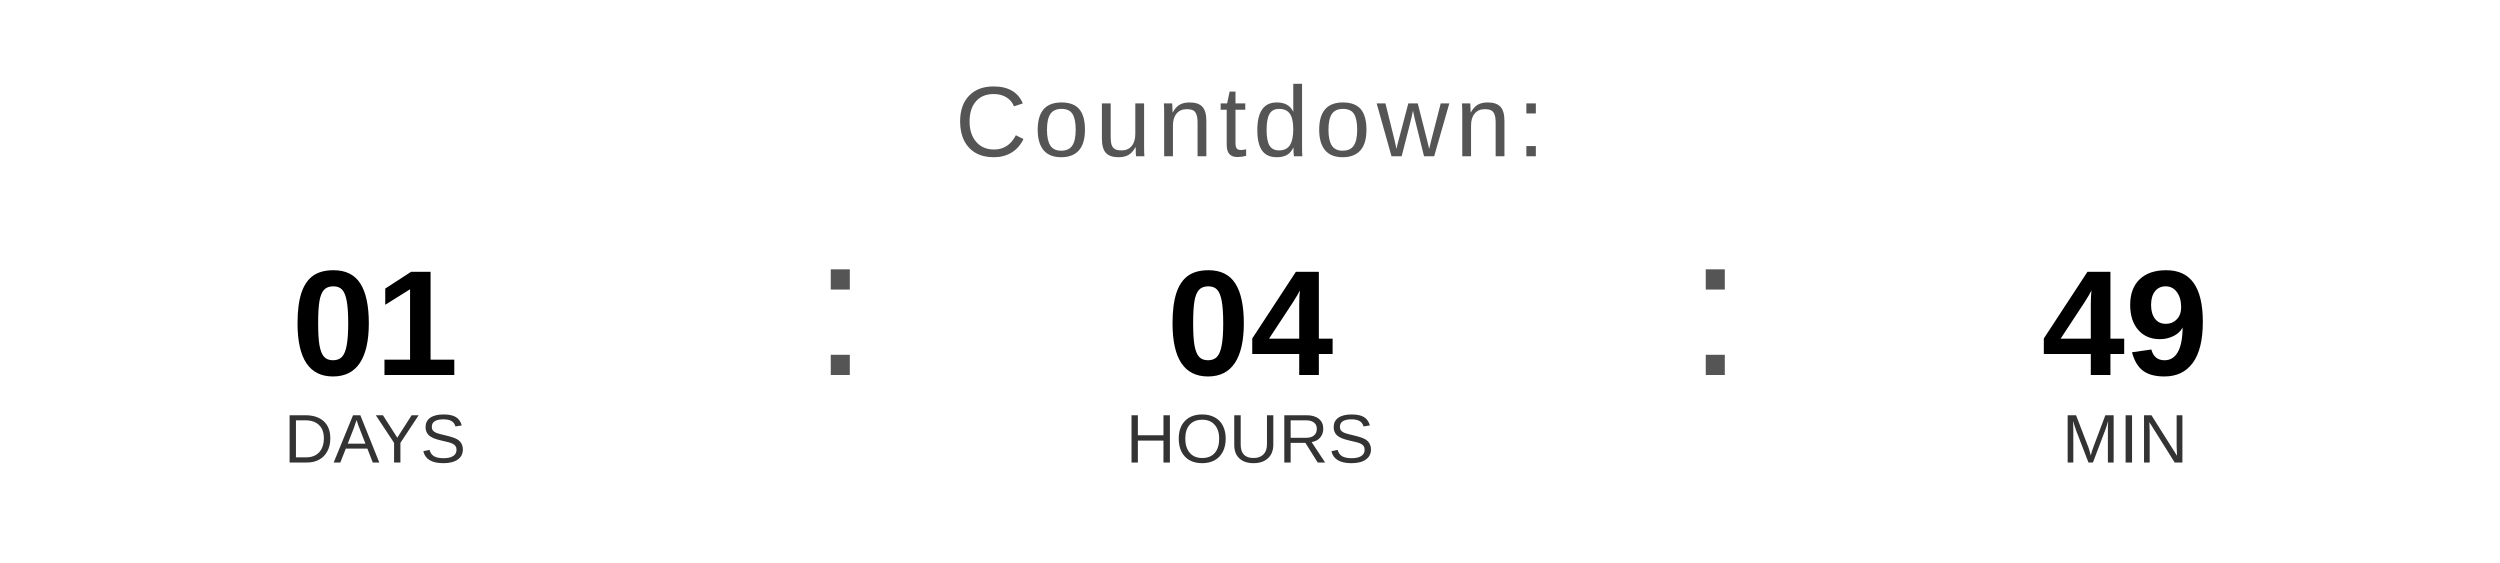
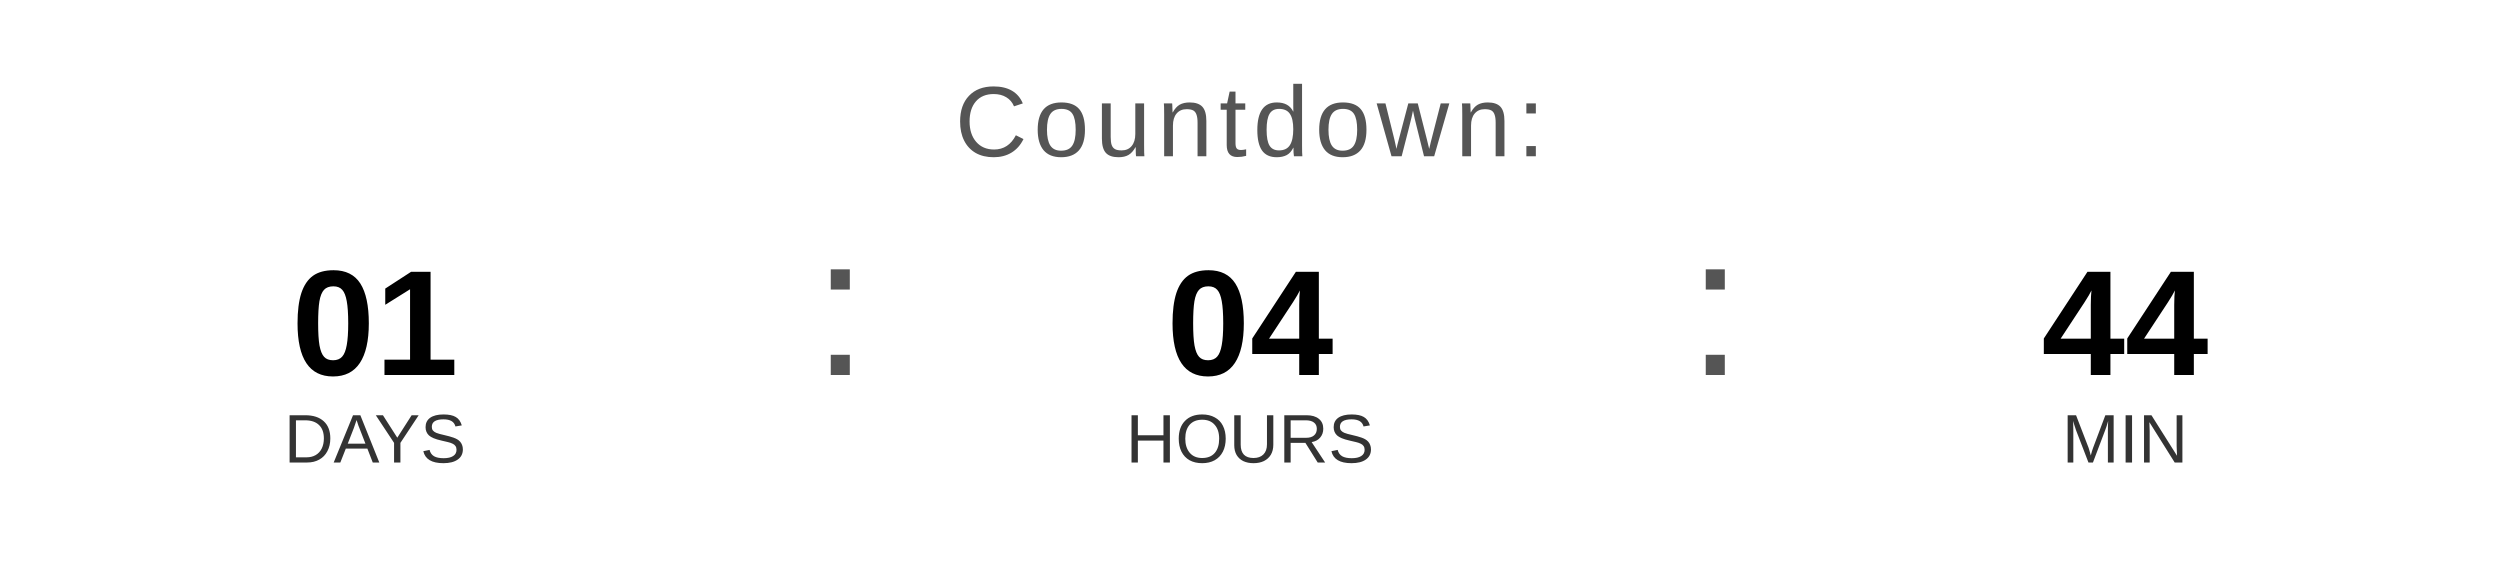
<svg xmlns="http://www.w3.org/2000/svg" width="400" height="90" viewBox="0 0 400 90">
  <text x="200" y="25" font-family="Arial, Helvetica, sans-serif" font-size="16" fill="#555555" text-anchor="middle" letter-spacing="1">
    Countdown:
  </text>
  <text x="60" y="60" font-family="Arial, Helvetica, sans-serif" font-size="24" font-weight="bold" fill="#000000" text-anchor="middle">01</text>
  <text x="60" y="74" font-family="Arial, Helvetica, sans-serif" font-size="11" fill="#333333" text-anchor="middle">DAYS</text>
  <text x="130" y="60" font-family="Arial, sans-serif" font-size="32" fill="#555555">:</text>
  <text x="200" y="60" font-family="Arial, Helvetica, sans-serif" font-size="24" font-weight="bold" fill="#000000" text-anchor="middle">04</text>
  <text x="200" y="74" font-family="Arial, Helvetica, sans-serif" font-size="11" fill="#333333" text-anchor="middle">HOURS</text>
  <text x="270" y="60" font-family="Arial, sans-serif" font-size="32" fill="#555555">:</text>
-   <text x="340" y="60" font-family="Arial, Helvetica, sans-serif" font-size="24" font-weight="bold" fill="#000000" text-anchor="middle">49</text>
+   <text x="340" y="60" font-family="Arial, Helvetica, sans-serif" font-size="24" font-weight="bold" fill="#000000" text-anchor="middle">44</text>
  <text x="340" y="74" font-family="Arial, Helvetica, sans-serif" font-size="11" fill="#333333" text-anchor="middle">MIN</text>
</svg>
